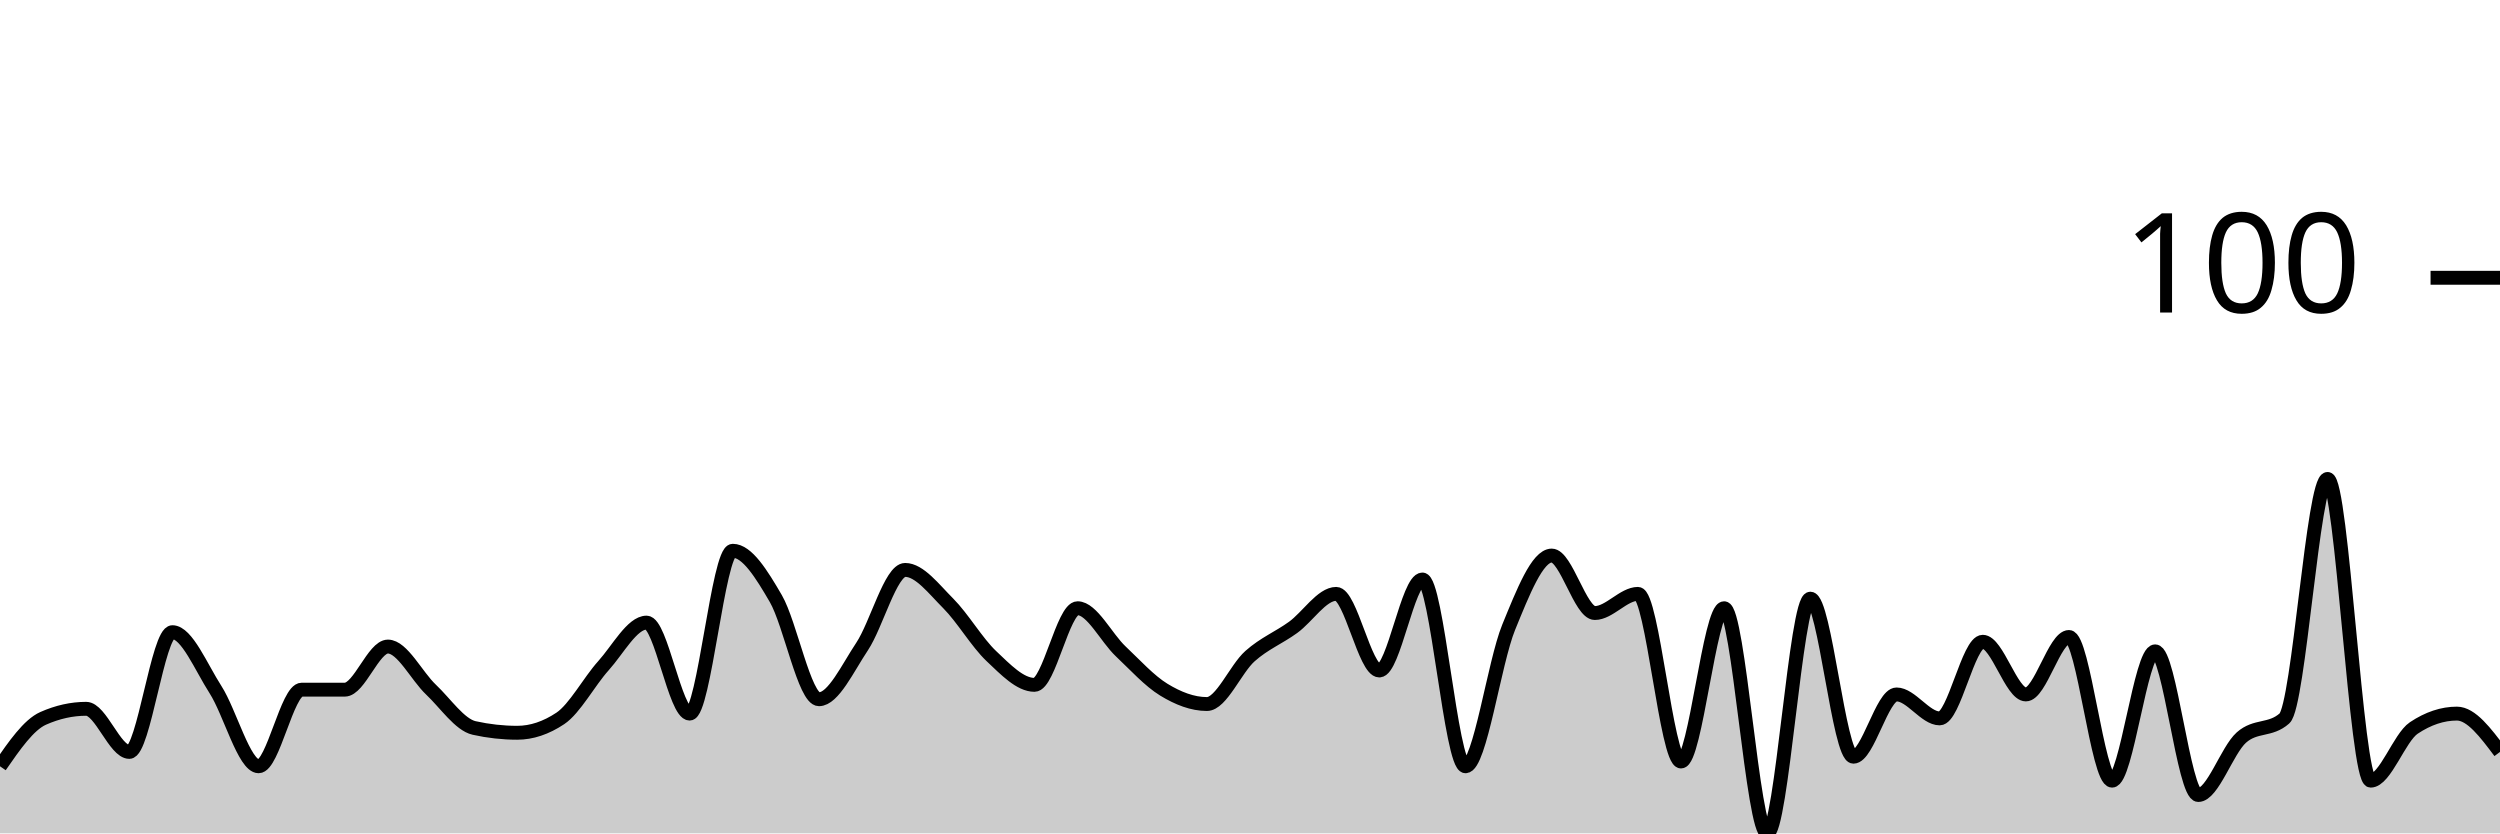
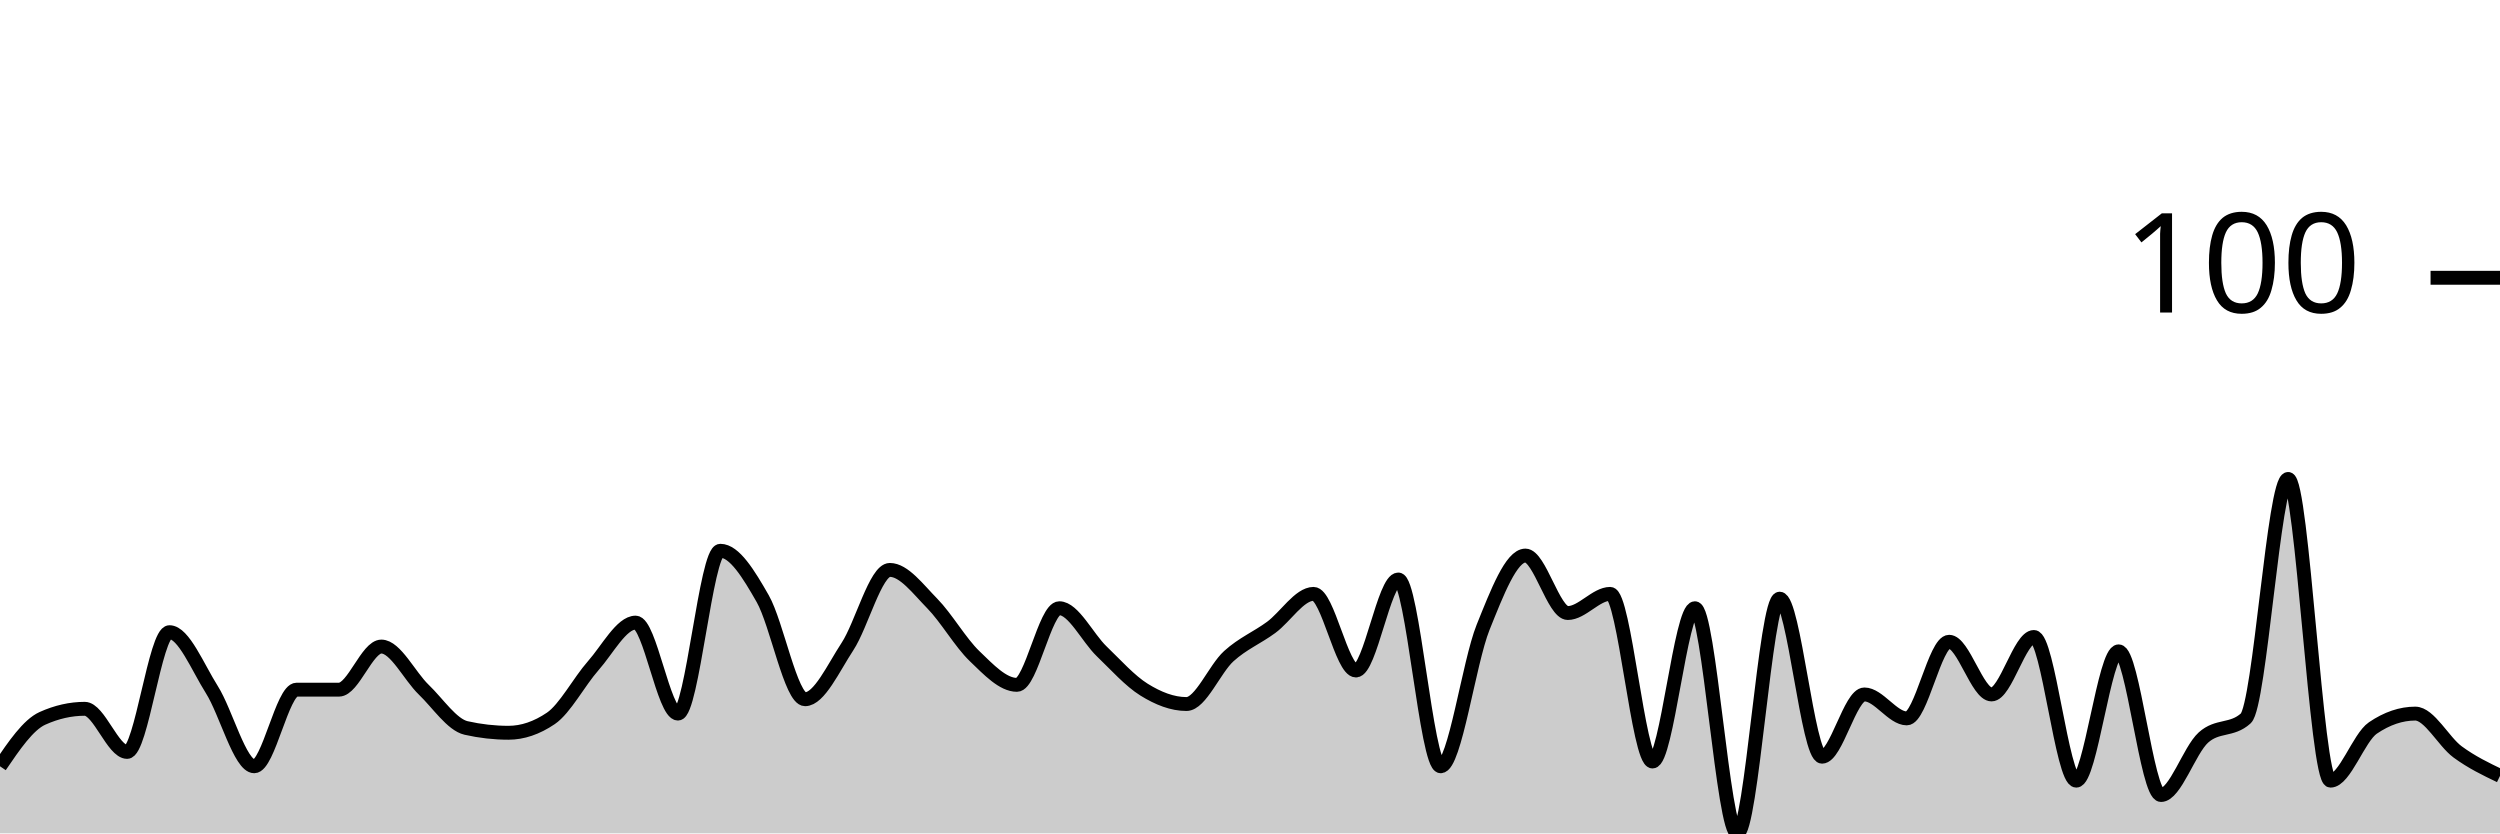
<svg xmlns="http://www.w3.org/2000/svg" viewBox="0 0 180 60">
  <g transform="translate(0,20)">
-     <path class="area" fill="rgba(0, 0, 0, 0.2)" d="M0,35.172C1.034,33.678,2.069,32.184,3.103,31.724C4.138,31.264,5.172,31.034,6.207,31.034C7.241,31.034,8.276,34.138,9.31,34.138C10.345,34.138,11.379,25.517,12.414,25.517C13.448,25.517,14.483,28.046,15.517,29.655C16.552,31.264,17.586,35.172,18.621,35.172C19.655,35.172,20.69,29.655,21.724,29.655C22.759,29.655,23.793,29.655,24.828,29.655C25.862,29.655,26.897,26.552,27.931,26.552C28.966,26.552,30,28.678,31.034,29.655C32.069,30.632,33.103,32.184,34.138,32.414C35.172,32.644,36.207,32.759,37.241,32.759C38.276,32.759,39.31,32.414,40.345,31.724C41.379,31.034,42.414,29.08,43.448,27.931C44.483,26.782,45.517,24.828,46.552,24.828C47.586,24.828,48.621,31.379,49.655,31.379C50.69,31.379,51.724,19.655,52.759,19.655C53.793,19.655,54.828,21.322,55.862,23.103C56.897,24.885,57.931,30.345,58.966,30.345C60,30.345,61.034,28.103,62.069,26.552C63.103,25,64.138,21.034,65.172,21.034C66.207,21.034,67.241,22.414,68.276,23.448C69.31,24.483,70.345,26.264,71.379,27.241C72.414,28.218,73.448,29.31,74.483,29.31C75.517,29.31,76.552,23.793,77.586,23.793C78.621,23.793,79.655,25.92,80.69,26.897C81.724,27.874,82.759,29.023,83.793,29.655C84.828,30.287,85.862,30.69,86.897,30.69C87.931,30.69,88.966,28.161,90,27.241C91.034,26.322,92.069,25.92,93.103,25.172C94.138,24.425,95.172,22.759,96.207,22.759C97.241,22.759,98.276,28.276,99.31,28.276C100.345,28.276,101.379,21.724,102.414,21.724C103.448,21.724,104.483,35.172,105.517,35.172C106.552,35.172,107.586,27.701,108.621,25.172C109.655,22.644,110.69,20,111.724,20C112.759,20,113.793,24.138,114.828,24.138C115.862,24.138,116.897,22.759,117.931,22.759C118.966,22.759,120,34.828,121.034,34.828C122.069,34.828,123.103,23.793,124.138,23.793C125.172,23.793,126.207,40,127.241,40C128.276,40,129.31,23.103,130.345,23.103C131.379,23.103,132.414,34.483,133.448,34.483C134.483,34.483,135.517,30,136.552,30C137.586,30,138.621,31.724,139.655,31.724C140.69,31.724,141.724,26.207,142.759,26.207C143.793,26.207,144.828,30,145.862,30C146.897,30,147.931,25.862,148.966,25.862C150,25.862,151.034,36.207,152.069,36.207C153.103,36.207,154.138,26.897,155.172,26.897C156.207,26.897,157.241,37.241,158.276,37.241C159.31,37.241,160.345,34.023,161.379,33.103C162.414,32.184,163.448,32.644,164.483,31.724C165.517,30.805,166.552,14.483,167.586,14.483C168.621,14.483,169.655,36.207,170.69,36.207C171.724,36.207,172.759,33.103,173.793,32.414C174.828,31.724,175.862,31.379,176.897,31.379C177.931,31.379,178.966,32.759,180,34.138L180,40C178.966,40,177.931,40,176.897,40C175.862,40,174.828,40,173.793,40C172.759,40,171.724,40,170.69,40C169.655,40,168.621,40,167.586,40C166.552,40,165.517,40,164.483,40C163.448,40,162.414,40,161.379,40C160.345,40,159.31,40,158.276,40C157.241,40,156.207,40,155.172,40C154.138,40,153.103,40,152.069,40C151.034,40,150,40,148.966,40C147.931,40,146.897,40,145.862,40C144.828,40,143.793,40,142.759,40C141.724,40,140.69,40,139.655,40C138.621,40,137.586,40,136.552,40C135.517,40,134.483,40,133.448,40C132.414,40,131.379,40,130.345,40C129.31,40,128.276,40,127.241,40C126.207,40,125.172,40,124.138,40C123.103,40,122.069,40,121.034,40C120,40,118.966,40,117.931,40C116.897,40,115.862,40,114.828,40C113.793,40,112.759,40,111.724,40C110.69,40,109.655,40,108.621,40C107.586,40,106.552,40,105.517,40C104.483,40,103.448,40,102.414,40C101.379,40,100.345,40,99.31,40C98.276,40,97.241,40,96.207,40C95.172,40,94.138,40,93.103,40C92.069,40,91.034,40,90,40C88.966,40,87.931,40,86.897,40C85.862,40,84.828,40,83.793,40C82.759,40,81.724,40,80.69,40C79.655,40,78.621,40,77.586,40C76.552,40,75.517,40,74.483,40C73.448,40,72.414,40,71.379,40C70.345,40,69.31,40,68.276,40C67.241,40,66.207,40,65.172,40C64.138,40,63.103,40,62.069,40C61.034,40,60,40,58.966,40C57.931,40,56.897,40,55.862,40C54.828,40,53.793,40,52.759,40C51.724,40,50.69,40,49.655,40C48.621,40,47.586,40,46.552,40C45.517,40,44.483,40,43.448,40C42.414,40,41.379,40,40.345,40C39.31,40,38.276,40,37.241,40C36.207,40,35.172,40,34.138,40C33.103,40,32.069,40,31.034,40C30,40,28.966,40,27.931,40C26.897,40,25.862,40,24.828,40C23.793,40,22.759,40,21.724,40C20.69,40,19.655,40,18.621,40C17.586,40,16.552,40,15.517,40C14.483,40,13.448,40,12.414,40C11.379,40,10.345,40,9.31,40C8.276,40,7.241,40,6.207,40C5.172,40,4.138,40,3.103,40C2.069,40,1.034,40,0,40Z" />
-     <path class="line" stroke="black" fill="none" d="M0,35.172C1.034,33.678,2.069,32.184,3.103,31.724C4.138,31.264,5.172,31.034,6.207,31.034C7.241,31.034,8.276,34.138,9.31,34.138C10.345,34.138,11.379,25.517,12.414,25.517C13.448,25.517,14.483,28.046,15.517,29.655C16.552,31.264,17.586,35.172,18.621,35.172C19.655,35.172,20.69,29.655,21.724,29.655C22.759,29.655,23.793,29.655,24.828,29.655C25.862,29.655,26.897,26.552,27.931,26.552C28.966,26.552,30,28.678,31.034,29.655C32.069,30.632,33.103,32.184,34.138,32.414C35.172,32.644,36.207,32.759,37.241,32.759C38.276,32.759,39.31,32.414,40.345,31.724C41.379,31.034,42.414,29.08,43.448,27.931C44.483,26.782,45.517,24.828,46.552,24.828C47.586,24.828,48.621,31.379,49.655,31.379C50.69,31.379,51.724,19.655,52.759,19.655C53.793,19.655,54.828,21.322,55.862,23.103C56.897,24.885,57.931,30.345,58.966,30.345C60,30.345,61.034,28.103,62.069,26.552C63.103,25,64.138,21.034,65.172,21.034C66.207,21.034,67.241,22.414,68.276,23.448C69.31,24.483,70.345,26.264,71.379,27.241C72.414,28.218,73.448,29.31,74.483,29.31C75.517,29.31,76.552,23.793,77.586,23.793C78.621,23.793,79.655,25.92,80.69,26.897C81.724,27.874,82.759,29.023,83.793,29.655C84.828,30.287,85.862,30.69,86.897,30.69C87.931,30.69,88.966,28.161,90,27.241C91.034,26.322,92.069,25.92,93.103,25.172C94.138,24.425,95.172,22.759,96.207,22.759C97.241,22.759,98.276,28.276,99.31,28.276C100.345,28.276,101.379,21.724,102.414,21.724C103.448,21.724,104.483,35.172,105.517,35.172C106.552,35.172,107.586,27.701,108.621,25.172C109.655,22.644,110.69,20,111.724,20C112.759,20,113.793,24.138,114.828,24.138C115.862,24.138,116.897,22.759,117.931,22.759C118.966,22.759,120,34.828,121.034,34.828C122.069,34.828,123.103,23.793,124.138,23.793C125.172,23.793,126.207,40,127.241,40C128.276,40,129.31,23.103,130.345,23.103C131.379,23.103,132.414,34.483,133.448,34.483C134.483,34.483,135.517,30,136.552,30C137.586,30,138.621,31.724,139.655,31.724C140.69,31.724,141.724,26.207,142.759,26.207C143.793,26.207,144.828,30,145.862,30C146.897,30,147.931,25.862,148.966,25.862C150,25.862,151.034,36.207,152.069,36.207C153.103,36.207,154.138,26.897,155.172,26.897C156.207,26.897,157.241,37.241,158.276,37.241C159.31,37.241,160.345,34.023,161.379,33.103C162.414,32.184,163.448,32.644,164.483,31.724C165.517,30.805,166.552,14.483,167.586,14.483C168.621,14.483,169.655,36.207,170.69,36.207C171.724,36.207,172.759,33.103,173.793,32.414C174.828,31.724,175.862,31.379,176.897,31.379C177.931,31.379,178.966,32.759,180,34.138" />
+     <path class="area" fill="rgba(0, 0, 0, 0.2)" d="M0,35.172C1.017,33.678,2.034,32.184,3.051,31.724C4.068,31.264,5.085,31.034,6.102,31.034C7.119,31.034,8.136,34.138,9.153,34.138C10.169,34.138,11.186,25.517,12.203,25.517C13.22,25.517,14.237,28.046,15.254,29.655C16.271,31.264,17.288,35.172,18.305,35.172C19.322,35.172,20.339,29.655,21.356,29.655C22.373,29.655,23.39,29.655,24.407,29.655C25.424,29.655,26.441,26.552,27.458,26.552C28.475,26.552,29.492,28.678,30.508,29.655C31.525,30.632,32.542,32.184,33.559,32.414C34.576,32.644,35.593,32.759,36.61,32.759C37.627,32.759,38.644,32.414,39.661,31.724C40.678,31.034,41.695,29.08,42.712,27.931C43.729,26.782,44.746,24.828,45.763,24.828C46.78,24.828,47.797,31.379,48.814,31.379C49.831,31.379,50.847,19.655,51.864,19.655C52.881,19.655,53.898,21.322,54.915,23.103C55.932,24.885,56.949,30.345,57.966,30.345C58.983,30.345,60,28.103,61.017,26.552C62.034,25,63.051,21.034,64.068,21.034C65.085,21.034,66.102,22.414,67.119,23.448C68.136,24.483,69.153,26.264,70.169,27.241C71.186,28.218,72.203,29.31,73.22,29.31C74.237,29.31,75.254,23.793,76.271,23.793C77.288,23.793,78.305,25.92,79.322,26.897C80.339,27.874,81.356,29.023,82.373,29.655C83.39,30.287,84.407,30.69,85.424,30.69C86.441,30.69,87.458,28.161,88.475,27.241C89.492,26.322,90.508,25.92,91.525,25.172C92.542,24.425,93.559,22.759,94.576,22.759C95.593,22.759,96.61,28.276,97.627,28.276C98.644,28.276,99.661,21.724,100.678,21.724C101.695,21.724,102.712,35.172,103.729,35.172C104.746,35.172,105.763,27.701,106.78,25.172C107.797,22.644,108.814,20,109.831,20C110.847,20,111.864,24.138,112.881,24.138C113.898,24.138,114.915,22.759,115.932,22.759C116.949,22.759,117.966,34.828,118.983,34.828C120,34.828,121.017,23.793,122.034,23.793C123.051,23.793,124.068,40,125.085,40C126.102,40,127.119,23.103,128.136,23.103C129.153,23.103,130.169,34.483,131.186,34.483C132.203,34.483,133.22,30,134.237,30C135.254,30,136.271,31.724,137.288,31.724C138.305,31.724,139.322,26.207,140.339,26.207C141.356,26.207,142.373,30,143.39,30C144.407,30,145.424,25.862,146.441,25.862C147.458,25.862,148.475,36.207,149.492,36.207C150.508,36.207,151.525,26.897,152.542,26.897C153.559,26.897,154.576,37.241,155.593,37.241C156.61,37.241,157.627,34.023,158.644,33.103C159.661,32.184,160.678,32.644,161.695,31.724C162.712,30.805,163.729,14.483,164.746,14.483C165.763,14.483,166.78,36.207,167.797,36.207C168.814,36.207,169.831,33.103,170.847,32.414C171.864,31.724,172.881,31.379,173.898,31.379C174.915,31.379,175.932,33.391,176.949,34.138C177.966,34.885,178.983,35.374,180,35.862L180,40C178.983,40,177.966,40,176.949,40C175.932,40,174.915,40,173.898,40C172.881,40,171.864,40,170.847,40C169.831,40,168.814,40,167.797,40C166.78,40,165.763,40,164.746,40C163.729,40,162.712,40,161.695,40C160.678,40,159.661,40,158.644,40C157.627,40,156.61,40,155.593,40C154.576,40,153.559,40,152.542,40C151.525,40,150.508,40,149.492,40C148.475,40,147.458,40,146.441,40C145.424,40,144.407,40,143.39,40C142.373,40,141.356,40,140.339,40C139.322,40,138.305,40,137.288,40C136.271,40,135.254,40,134.237,40C133.22,40,132.203,40,131.186,40C130.169,40,129.153,40,128.136,40C127.119,40,126.102,40,125.085,40C124.068,40,123.051,40,122.034,40C121.017,40,120,40,118.983,40C117.966,40,116.949,40,115.932,40C114.915,40,113.898,40,112.881,40C111.864,40,110.847,40,109.831,40C108.814,40,107.797,40,106.78,40C105.763,40,104.746,40,103.729,40C102.712,40,101.695,40,100.678,40C99.661,40,98.644,40,97.627,40C96.61,40,95.593,40,94.576,40C93.559,40,92.542,40,91.525,40C90.508,40,89.492,40,88.475,40C87.458,40,86.441,40,85.424,40C84.407,40,83.39,40,82.373,40C81.356,40,80.339,40,79.322,40C78.305,40,77.288,40,76.271,40C75.254,40,74.237,40,73.22,40C72.203,40,71.186,40,70.169,40C69.153,40,68.136,40,67.119,40C66.102,40,65.085,40,64.068,40C63.051,40,62.034,40,61.017,40C60,40,58.983,40,57.966,40C56.949,40,55.932,40,54.915,40C53.898,40,52.881,40,51.864,40C50.847,40,49.831,40,48.814,40C47.797,40,46.78,40,45.763,40C44.746,40,43.729,40,42.712,40C41.695,40,40.678,40,39.661,40C38.644,40,37.627,40,36.61,40C35.593,40,34.576,40,33.559,40C32.542,40,31.525,40,30.508,40C29.492,40,28.475,40,27.458,40C26.441,40,25.424,40,24.407,40C23.39,40,22.373,40,21.356,40C20.339,40,19.322,40,18.305,40C17.288,40,16.271,40,15.254,40C14.237,40,13.22,40,12.203,40C11.186,40,10.169,40,9.153,40C8.136,40,7.119,40,6.102,40C5.085,40,4.068,40,3.051,40C2.034,40,1.017,40,0,40Z" />
+     <path class="line" stroke="black" fill="none" d="M0,35.172C1.017,33.678,2.034,32.184,3.051,31.724C4.068,31.264,5.085,31.034,6.102,31.034C7.119,31.034,8.136,34.138,9.153,34.138C10.169,34.138,11.186,25.517,12.203,25.517C13.22,25.517,14.237,28.046,15.254,29.655C16.271,31.264,17.288,35.172,18.305,35.172C19.322,35.172,20.339,29.655,21.356,29.655C22.373,29.655,23.39,29.655,24.407,29.655C25.424,29.655,26.441,26.552,27.458,26.552C28.475,26.552,29.492,28.678,30.508,29.655C31.525,30.632,32.542,32.184,33.559,32.414C34.576,32.644,35.593,32.759,36.61,32.759C37.627,32.759,38.644,32.414,39.661,31.724C40.678,31.034,41.695,29.08,42.712,27.931C43.729,26.782,44.746,24.828,45.763,24.828C46.78,24.828,47.797,31.379,48.814,31.379C49.831,31.379,50.847,19.655,51.864,19.655C52.881,19.655,53.898,21.322,54.915,23.103C55.932,24.885,56.949,30.345,57.966,30.345C58.983,30.345,60,28.103,61.017,26.552C62.034,25,63.051,21.034,64.068,21.034C65.085,21.034,66.102,22.414,67.119,23.448C68.136,24.483,69.153,26.264,70.169,27.241C71.186,28.218,72.203,29.31,73.22,29.31C74.237,29.31,75.254,23.793,76.271,23.793C77.288,23.793,78.305,25.92,79.322,26.897C80.339,27.874,81.356,29.023,82.373,29.655C83.39,30.287,84.407,30.69,85.424,30.69C86.441,30.69,87.458,28.161,88.475,27.241C89.492,26.322,90.508,25.92,91.525,25.172C92.542,24.425,93.559,22.759,94.576,22.759C95.593,22.759,96.61,28.276,97.627,28.276C98.644,28.276,99.661,21.724,100.678,21.724C101.695,21.724,102.712,35.172,103.729,35.172C104.746,35.172,105.763,27.701,106.78,25.172C107.797,22.644,108.814,20,109.831,20C110.847,20,111.864,24.138,112.881,24.138C113.898,24.138,114.915,22.759,115.932,22.759C116.949,22.759,117.966,34.828,118.983,34.828C120,34.828,121.017,23.793,122.034,23.793C123.051,23.793,124.068,40,125.085,40C126.102,40,127.119,23.103,128.136,23.103C129.153,23.103,130.169,34.483,131.186,34.483C132.203,34.483,133.22,30,134.237,30C135.254,30,136.271,31.724,137.288,31.724C138.305,31.724,139.322,26.207,140.339,26.207C141.356,26.207,142.373,30,143.39,30C144.407,30,145.424,25.862,146.441,25.862C147.458,25.862,148.475,36.207,149.492,36.207C150.508,36.207,151.525,26.897,152.542,26.897C153.559,26.897,154.576,37.241,155.593,37.241C156.61,37.241,157.627,34.023,158.644,33.103C159.661,32.184,160.678,32.644,161.695,31.724C162.712,30.805,163.729,14.483,164.746,14.483C165.763,14.483,166.78,36.207,167.797,36.207C168.814,36.207,169.831,33.103,170.847,32.414C171.864,31.724,172.881,31.379,173.898,31.379C174.915,31.379,175.932,33.391,176.949,34.138C177.966,34.885,178.983,35.374,180,35.862" />
    <path class="axis-ceiling" stroke-width="1" stroke="black" fill="none" d="M175,0L180,0" />
    <text class="axis-ceiling-label" font-family="sans-serif" text-anchor="end" font-size="10px" x="170" y="2.5">100</text>
  </g>
</svg>
